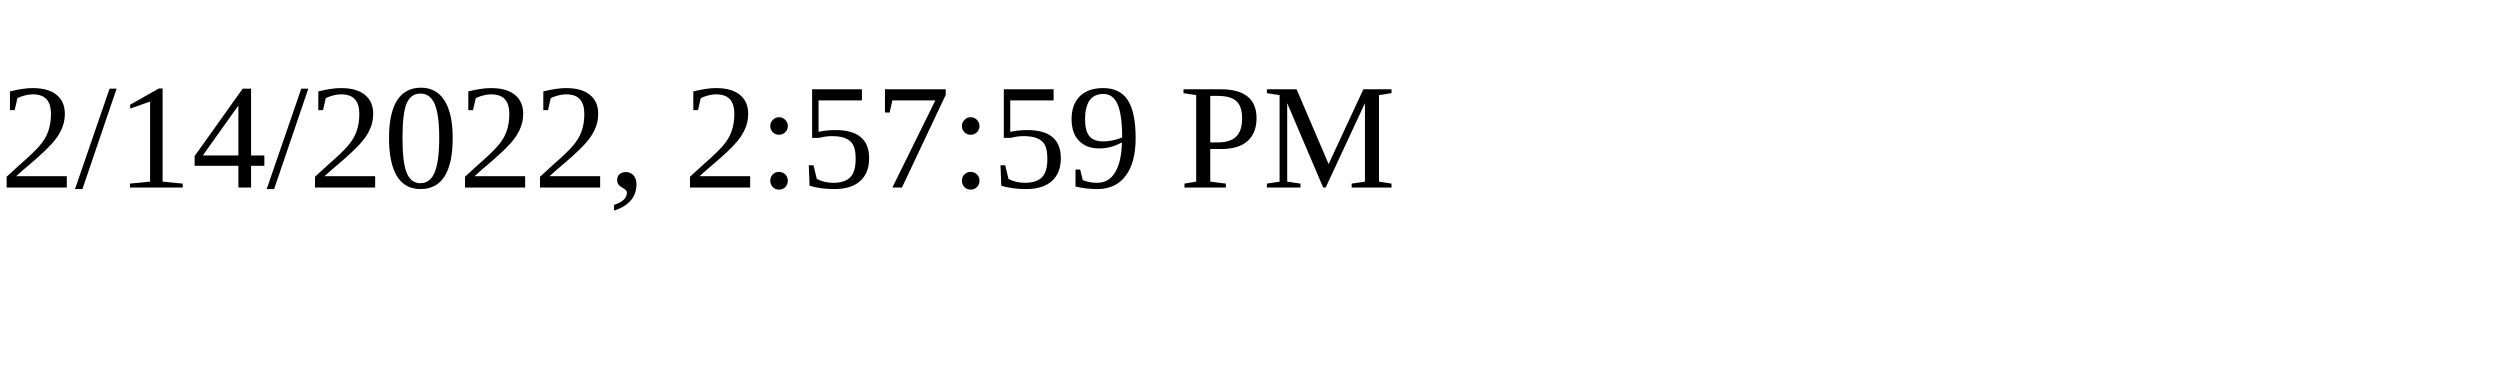
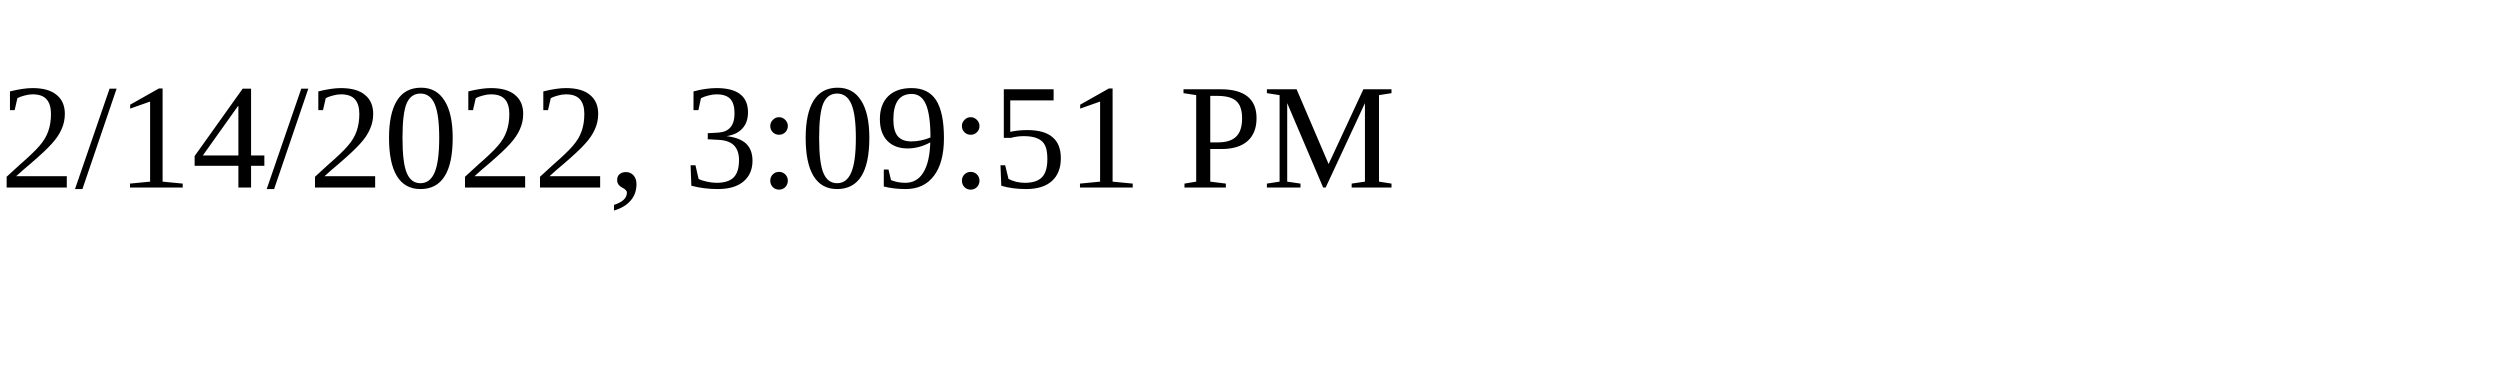
<svg xmlns="http://www.w3.org/2000/svg" height="30" width="200">
-   <text x="0" y="15">2/14/2022, 2:57:59 PM</text>
+   <text x="0" y="15">2/14/2022, 3:09:51 PM</text>
</svg>
